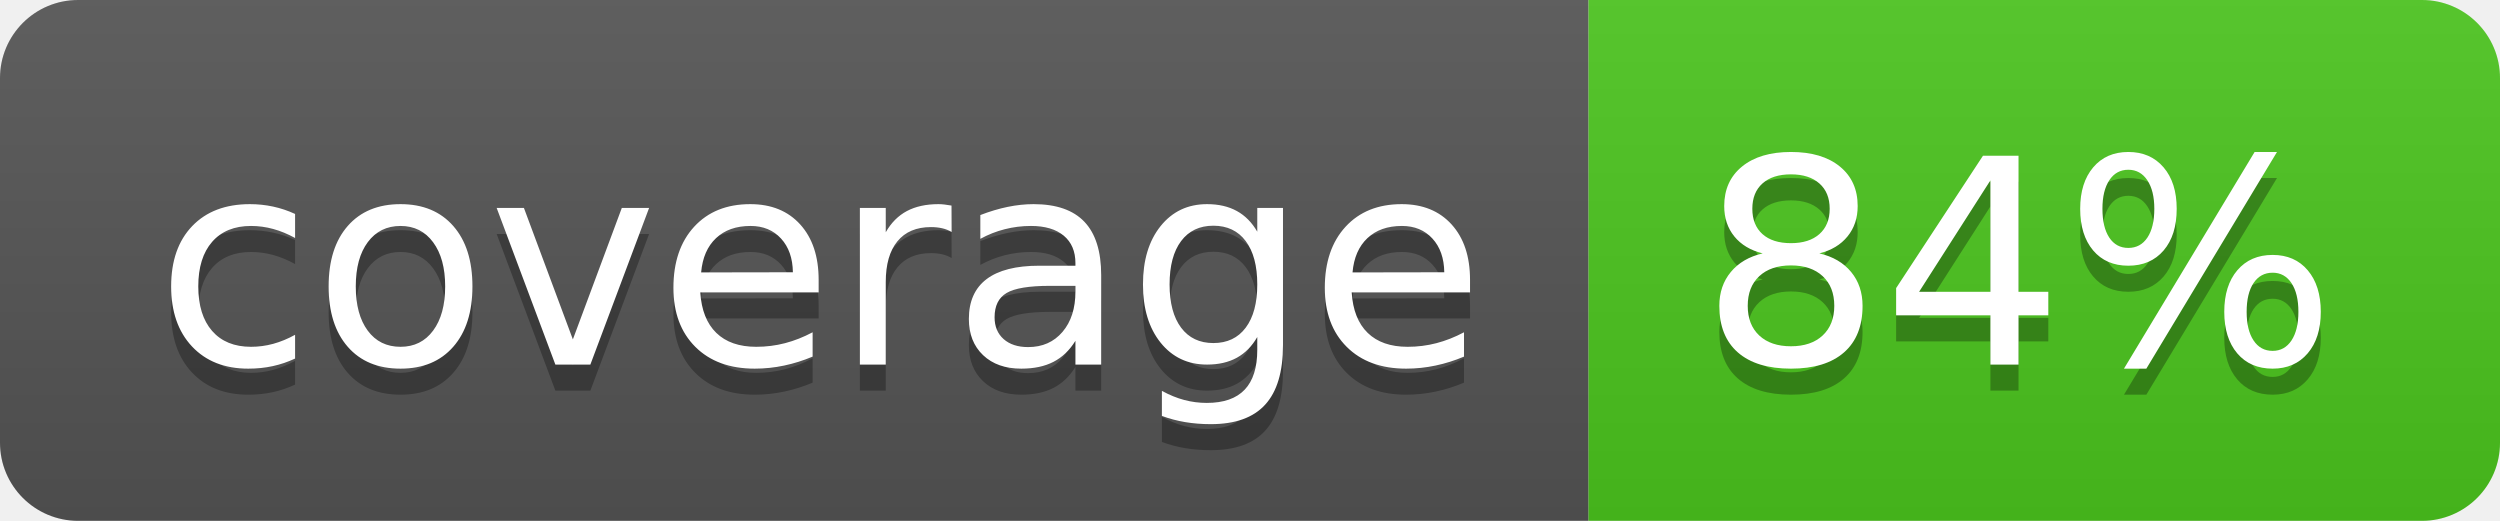
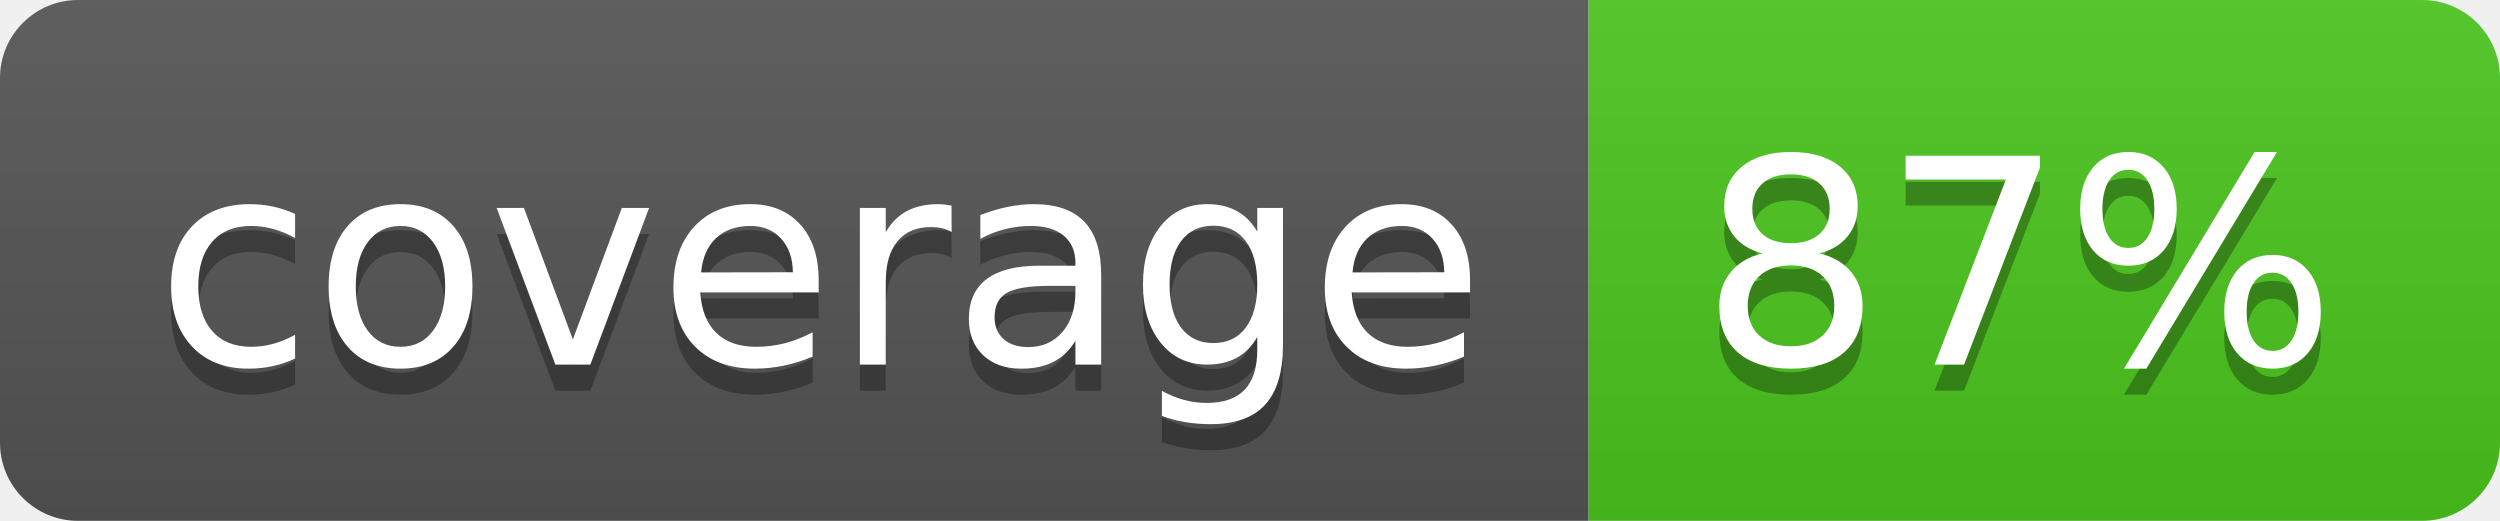
<svg xmlns="http://www.w3.org/2000/svg" width="96" height="20">
  <linearGradient id="b" x2="0" y2="100%">
    <stop offset="0" stop-color="#bbb" stop-opacity=".1" />
    <stop offset="1" stop-opacity=".1" />
  </linearGradient>
  <clipPath id="a">
    <rect width="96" height="20" rx="3" fill="#fff" />
  </clipPath>
  <g clip-path="url(#a)">
    <path fill="#555" d="M0 0h61v20H0z" />
    <path fill="#4CC61E" d="M61 0h35v20H61z" />
    <path fill="url(#b)" d="M0 0h96v20H0z" />
  </g>
  <g fill="#fff" text-anchor="middle" font-family="DejaVu Sans,Verdana,Geneva,sans-serif" font-size="110">
    <text x="315" y="150" fill="#010101" fill-opacity=".3" transform="scale(.1)" textLength="510">coverage</text>
    <text x="315" y="140" transform="scale(.1)" textLength="510">coverage</text>
-     <text x="775" y="150" fill="#010101" fill-opacity=".3" transform="scale(.1)" textLength="250">84%</text>
-     <text x="775" y="140" transform="scale(.1)" textLength="250">84%</text>
+     <text x="775" y="150" fill="#010101" fill-opacity=".3" transform="scale(.1)" textLength="250">87%</text>
+     <text x="775" y="140" transform="scale(.1)" textLength="250">87%</text>
  </g>
</svg>
